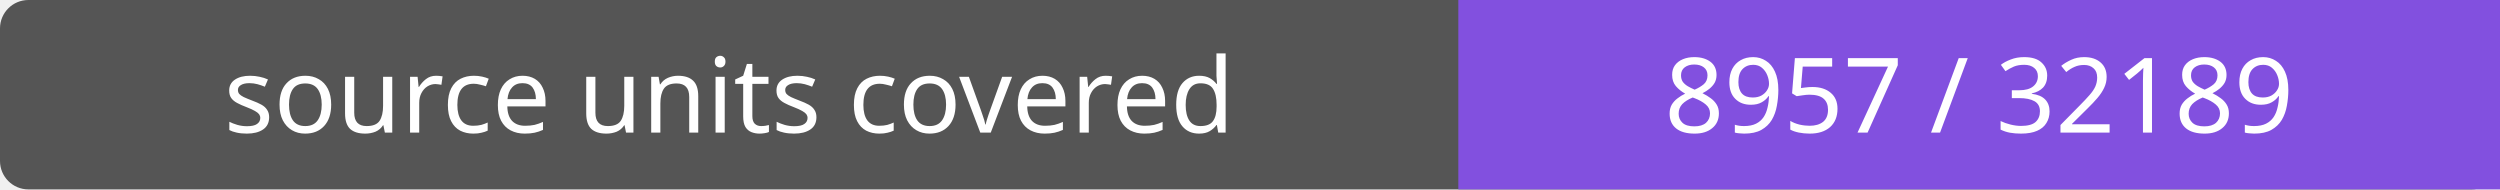
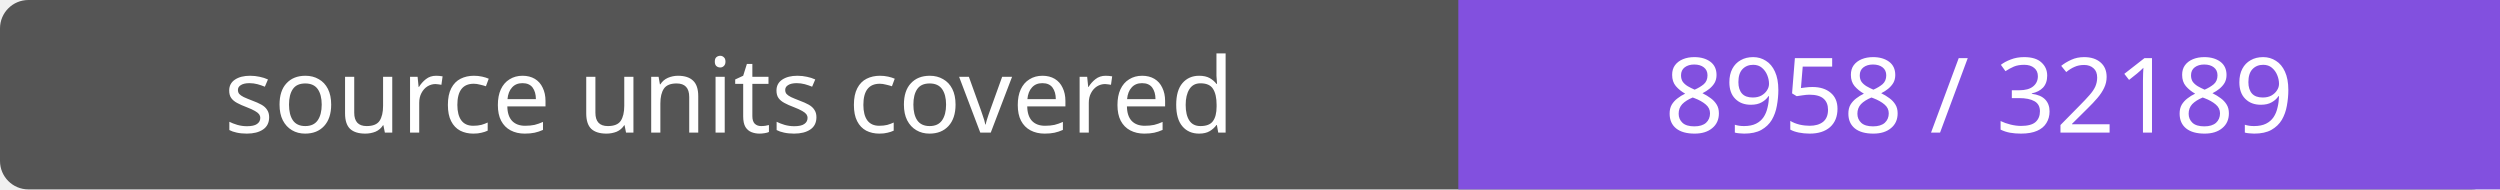
- <svg xmlns="http://www.w3.org/2000/svg" width="264" height="20" role="img" aria-label="source units covered: 8957 / 32189">
+ <svg xmlns="http://www.w3.org/2000/svg" width="264" height="20" role="img" aria-label="source units covered: 8958 / 32189">
  <rect width="264" height="20" rx="3" fill="#555" />
  <path fill="#8250df" d="M154 0h110v20H154z" />
  <g fill="#fff" text-anchor="middle" font-family="Verdana,sans-serif" font-size="11">
    <text x="77.0" y="14">source units covered</text>
-     <text x="209.0" y="14">8957 / 32189</text>
+     <text x="209.0" y="14">8958 / 32189</text>
  </g>
</svg>
